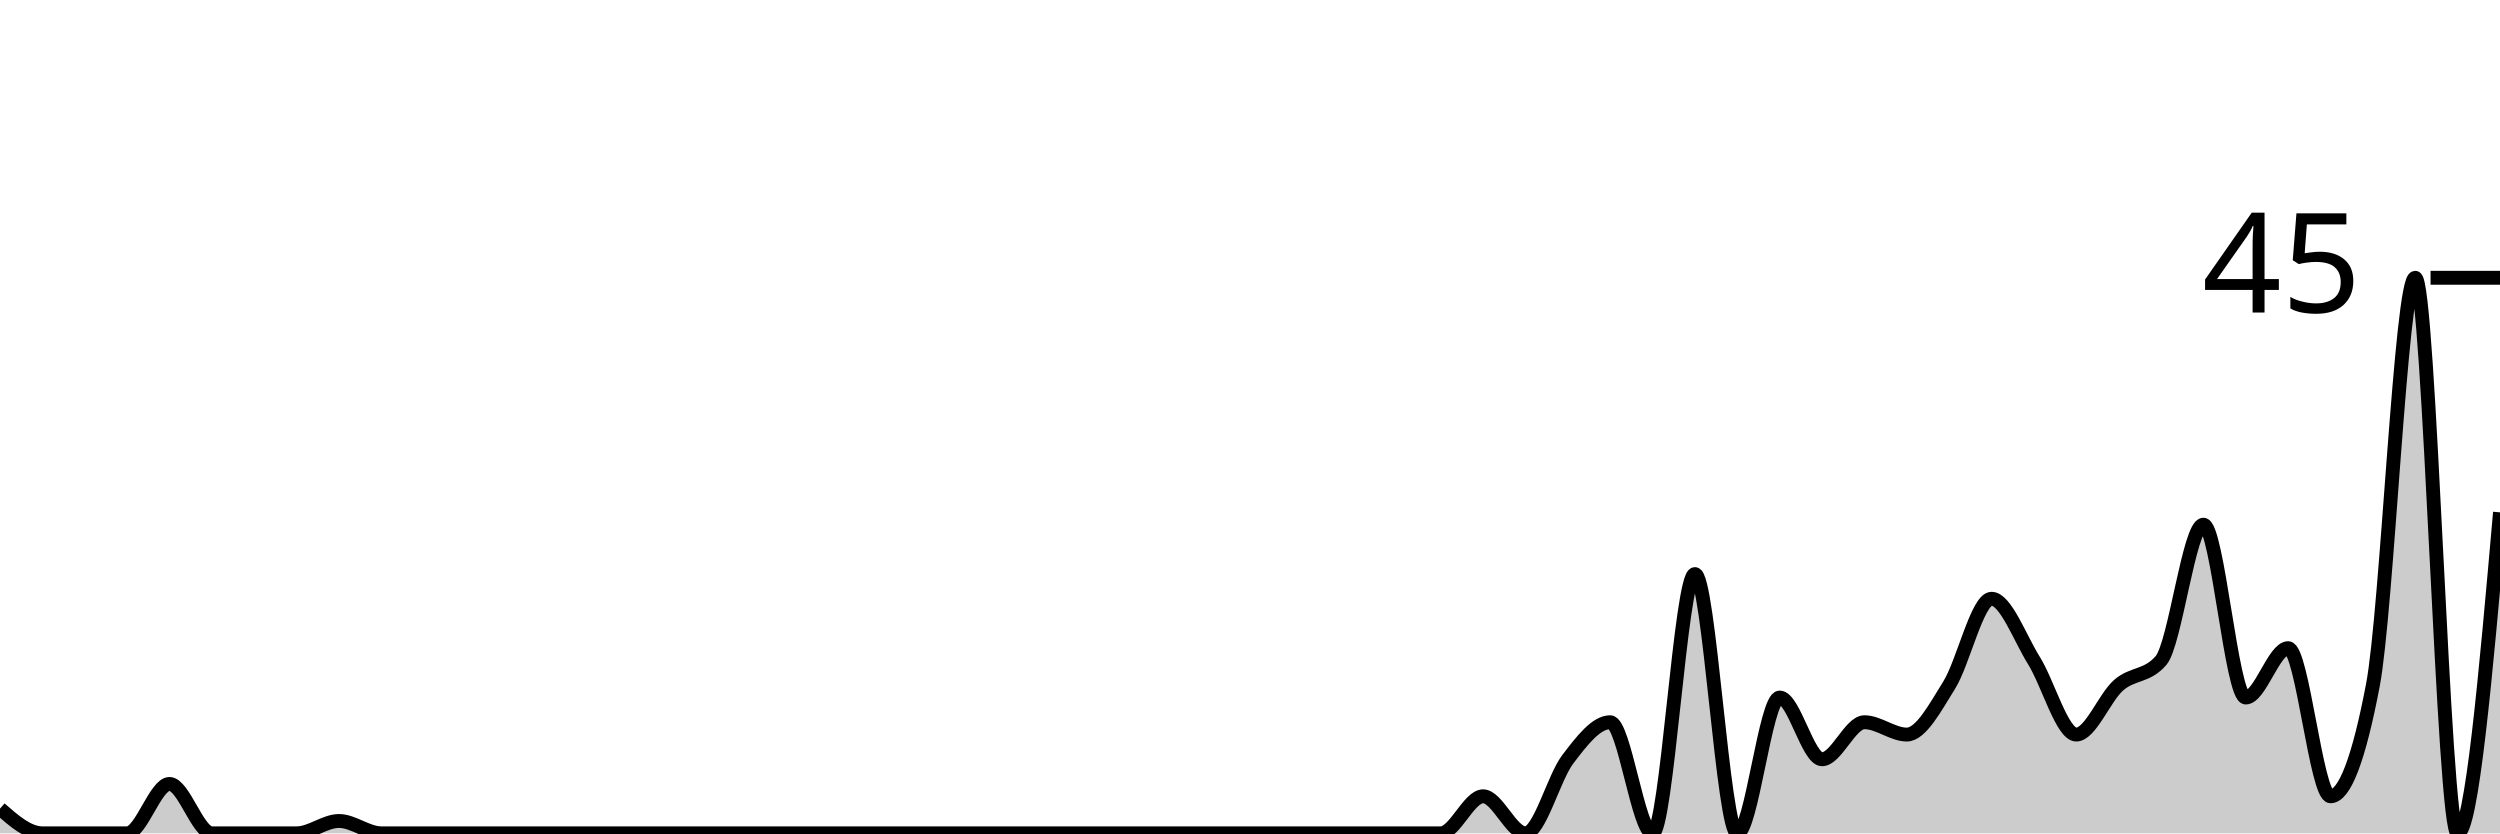
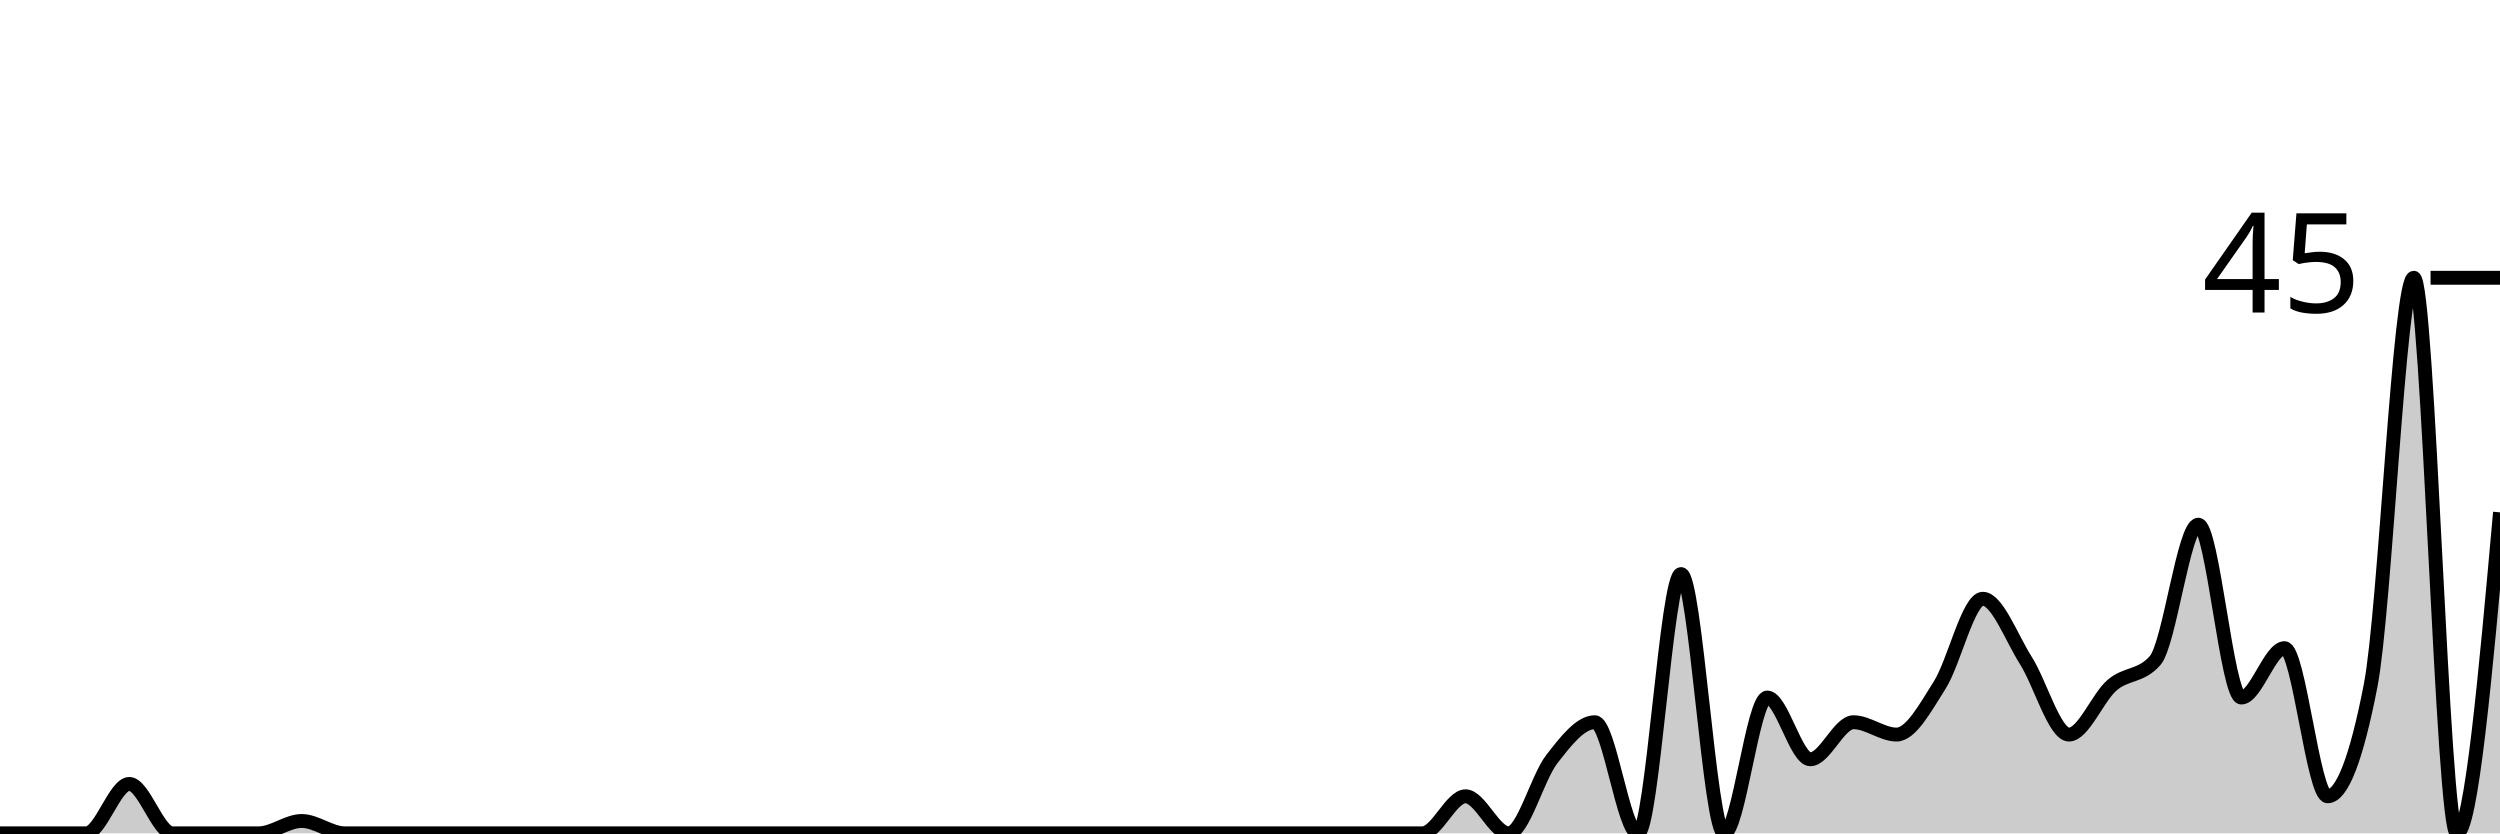
<svg xmlns="http://www.w3.org/2000/svg" viewBox="0 0 180 60">
  <g transform="translate(0,20)">
-     <path class="area" fill="rgba(0, 0, 0, 0.2)" d="M0,38.222C1.017,39.111,2.034,40,3.051,40C4.068,40,5.085,40,6.102,40C7.119,40,8.136,40,9.153,40C10.169,40,11.186,36.444,12.203,36.444C13.22,36.444,14.237,40,15.254,40C16.271,40,17.288,40,18.305,40C19.322,40,20.339,40,21.356,40C22.373,40,23.39,39.111,24.407,39.111C25.424,39.111,26.441,40,27.458,40C28.475,40,29.492,40,30.508,40C31.525,40,32.542,40,33.559,40C34.576,40,35.593,40,36.61,40C37.627,40,38.644,40,39.661,40C40.678,40,41.695,40,42.712,40C43.729,40,44.746,40,45.763,40C46.78,40,47.797,40,48.814,40C49.831,40,50.847,40,51.864,40C52.881,40,53.898,40,54.915,40C55.932,40,56.949,40,57.966,40C58.983,40,60,40,61.017,40C62.034,40,63.051,40,64.068,40C65.085,40,66.102,40,67.119,40C68.136,40,69.153,40,70.169,40C71.186,40,72.203,40,73.22,40C74.237,40,75.254,40,76.271,40C77.288,40,78.305,40,79.322,40C80.339,40,81.356,40,82.373,40C83.39,40,84.407,40,85.424,40C86.441,40,87.458,40,88.475,40C89.492,40,90.508,40,91.525,40C92.542,40,93.559,40,94.576,40C95.593,40,96.61,40,97.627,40C98.644,40,99.661,40,100.678,40C101.695,40,102.712,40,103.729,40C104.746,40,105.763,37.333,106.78,37.333C107.797,37.333,108.814,40,109.831,40C110.847,40,111.864,36,112.881,34.667C113.898,33.333,114.915,32,115.932,32C116.949,32,117.966,40,118.983,40C120,40,121.017,21.333,122.034,21.333C123.051,21.333,124.068,40,125.085,40C126.102,40,127.119,30.222,128.136,30.222C129.153,30.222,130.169,34.667,131.186,34.667C132.203,34.667,133.22,32,134.237,32C135.254,32,136.271,32.889,137.288,32.889C138.305,32.889,139.322,30.963,140.339,29.333C141.356,27.704,142.373,23.111,143.39,23.111C144.407,23.111,145.424,25.926,146.441,27.556C147.458,29.185,148.475,32.889,149.492,32.889C150.508,32.889,151.525,30.222,152.542,29.333C153.559,28.444,154.576,28.741,155.593,27.556C156.61,26.37,157.627,17.778,158.644,17.778C159.661,17.778,160.678,30.222,161.695,30.222C162.712,30.222,163.729,26.667,164.746,26.667C165.763,26.667,166.78,37.333,167.797,37.333C168.814,37.333,169.831,34.667,170.847,29.333C171.864,24,172.881,0,173.898,0C174.915,0,175.932,40,176.949,40C177.966,40,178.983,28.444,180,16.889L180,40C178.983,40,177.966,40,176.949,40C175.932,40,174.915,40,173.898,40C172.881,40,171.864,40,170.847,40C169.831,40,168.814,40,167.797,40C166.78,40,165.763,40,164.746,40C163.729,40,162.712,40,161.695,40C160.678,40,159.661,40,158.644,40C157.627,40,156.61,40,155.593,40C154.576,40,153.559,40,152.542,40C151.525,40,150.508,40,149.492,40C148.475,40,147.458,40,146.441,40C145.424,40,144.407,40,143.39,40C142.373,40,141.356,40,140.339,40C139.322,40,138.305,40,137.288,40C136.271,40,135.254,40,134.237,40C133.22,40,132.203,40,131.186,40C130.169,40,129.153,40,128.136,40C127.119,40,126.102,40,125.085,40C124.068,40,123.051,40,122.034,40C121.017,40,120,40,118.983,40C117.966,40,116.949,40,115.932,40C114.915,40,113.898,40,112.881,40C111.864,40,110.847,40,109.831,40C108.814,40,107.797,40,106.78,40C105.763,40,104.746,40,103.729,40C102.712,40,101.695,40,100.678,40C99.661,40,98.644,40,97.627,40C96.61,40,95.593,40,94.576,40C93.559,40,92.542,40,91.525,40C90.508,40,89.492,40,88.475,40C87.458,40,86.441,40,85.424,40C84.407,40,83.39,40,82.373,40C81.356,40,80.339,40,79.322,40C78.305,40,77.288,40,76.271,40C75.254,40,74.237,40,73.22,40C72.203,40,71.186,40,70.169,40C69.153,40,68.136,40,67.119,40C66.102,40,65.085,40,64.068,40C63.051,40,62.034,40,61.017,40C60,40,58.983,40,57.966,40C56.949,40,55.932,40,54.915,40C53.898,40,52.881,40,51.864,40C50.847,40,49.831,40,48.814,40C47.797,40,46.78,40,45.763,40C44.746,40,43.729,40,42.712,40C41.695,40,40.678,40,39.661,40C38.644,40,37.627,40,36.61,40C35.593,40,34.576,40,33.559,40C32.542,40,31.525,40,30.508,40C29.492,40,28.475,40,27.458,40C26.441,40,25.424,40,24.407,40C23.39,40,22.373,40,21.356,40C20.339,40,19.322,40,18.305,40C17.288,40,16.271,40,15.254,40C14.237,40,13.22,40,12.203,40C11.186,40,10.169,40,9.153,40C8.136,40,7.119,40,6.102,40C5.085,40,4.068,40,3.051,40C2.034,40,1.017,40,0,40Z" />
-     <path class="line" stroke="black" fill="none" d="M0,38.222C1.017,39.111,2.034,40,3.051,40C4.068,40,5.085,40,6.102,40C7.119,40,8.136,40,9.153,40C10.169,40,11.186,36.444,12.203,36.444C13.22,36.444,14.237,40,15.254,40C16.271,40,17.288,40,18.305,40C19.322,40,20.339,40,21.356,40C22.373,40,23.39,39.111,24.407,39.111C25.424,39.111,26.441,40,27.458,40C28.475,40,29.492,40,30.508,40C31.525,40,32.542,40,33.559,40C34.576,40,35.593,40,36.61,40C37.627,40,38.644,40,39.661,40C40.678,40,41.695,40,42.712,40C43.729,40,44.746,40,45.763,40C46.78,40,47.797,40,48.814,40C49.831,40,50.847,40,51.864,40C52.881,40,53.898,40,54.915,40C55.932,40,56.949,40,57.966,40C58.983,40,60,40,61.017,40C62.034,40,63.051,40,64.068,40C65.085,40,66.102,40,67.119,40C68.136,40,69.153,40,70.169,40C71.186,40,72.203,40,73.22,40C74.237,40,75.254,40,76.271,40C77.288,40,78.305,40,79.322,40C80.339,40,81.356,40,82.373,40C83.39,40,84.407,40,85.424,40C86.441,40,87.458,40,88.475,40C89.492,40,90.508,40,91.525,40C92.542,40,93.559,40,94.576,40C95.593,40,96.61,40,97.627,40C98.644,40,99.661,40,100.678,40C101.695,40,102.712,40,103.729,40C104.746,40,105.763,37.333,106.78,37.333C107.797,37.333,108.814,40,109.831,40C110.847,40,111.864,36,112.881,34.667C113.898,33.333,114.915,32,115.932,32C116.949,32,117.966,40,118.983,40C120,40,121.017,21.333,122.034,21.333C123.051,21.333,124.068,40,125.085,40C126.102,40,127.119,30.222,128.136,30.222C129.153,30.222,130.169,34.667,131.186,34.667C132.203,34.667,133.22,32,134.237,32C135.254,32,136.271,32.889,137.288,32.889C138.305,32.889,139.322,30.963,140.339,29.333C141.356,27.704,142.373,23.111,143.39,23.111C144.407,23.111,145.424,25.926,146.441,27.556C147.458,29.185,148.475,32.889,149.492,32.889C150.508,32.889,151.525,30.222,152.542,29.333C153.559,28.444,154.576,28.741,155.593,27.556C156.61,26.37,157.627,17.778,158.644,17.778C159.661,17.778,160.678,30.222,161.695,30.222C162.712,30.222,163.729,26.667,164.746,26.667C165.763,26.667,166.78,37.333,167.797,37.333C168.814,37.333,169.831,34.667,170.847,29.333C171.864,24,172.881,0,173.898,0C174.915,0,175.932,40,176.949,40C177.966,40,178.983,28.444,180,16.889" />
+     <path class="area" fill="rgba(0, 0, 0, 0.2)" d="M0,40C1.034,40,2.069,40,3.103,40C4.138,40,5.172,40,6.207,40C7.241,40,8.276,36.444,9.31,36.444C10.345,36.444,11.379,40,12.414,40C13.448,40,14.483,40,15.517,40C16.552,40,17.586,40,18.621,40C19.655,40,20.69,39.111,21.724,39.111C22.759,39.111,23.793,40,24.828,40C25.862,40,26.897,40,27.931,40C28.966,40,30,40,31.034,40C32.069,40,33.103,40,34.138,40C35.172,40,36.207,40,37.241,40C38.276,40,39.31,40,40.345,40C41.379,40,42.414,40,43.448,40C44.483,40,45.517,40,46.552,40C47.586,40,48.621,40,49.655,40C50.69,40,51.724,40,52.759,40C53.793,40,54.828,40,55.862,40C56.897,40,57.931,40,58.966,40C60,40,61.034,40,62.069,40C63.103,40,64.138,40,65.172,40C66.207,40,67.241,40,68.276,40C69.31,40,70.345,40,71.379,40C72.414,40,73.448,40,74.483,40C75.517,40,76.552,40,77.586,40C78.621,40,79.655,40,80.69,40C81.724,40,82.759,40,83.793,40C84.828,40,85.862,40,86.897,40C87.931,40,88.966,40,90,40C91.034,40,92.069,40,93.103,40C94.138,40,95.172,40,96.207,40C97.241,40,98.276,40,99.31,40C100.345,40,101.379,40,102.414,40C103.448,40,104.483,37.333,105.517,37.333C106.552,37.333,107.586,40,108.621,40C109.655,40,110.69,36,111.724,34.667C112.759,33.333,113.793,32,114.828,32C115.862,32,116.897,40,117.931,40C118.966,40,120,21.333,121.034,21.333C122.069,21.333,123.103,40,124.138,40C125.172,40,126.207,30.222,127.241,30.222C128.276,30.222,129.31,34.667,130.345,34.667C131.379,34.667,132.414,32,133.448,32C134.483,32,135.517,32.889,136.552,32.889C137.586,32.889,138.621,30.963,139.655,29.333C140.69,27.704,141.724,23.111,142.759,23.111C143.793,23.111,144.828,25.926,145.862,27.556C146.897,29.185,147.931,32.889,148.966,32.889C150,32.889,151.034,30.222,152.069,29.333C153.103,28.444,154.138,28.741,155.172,27.556C156.207,26.37,157.241,17.778,158.276,17.778C159.31,17.778,160.345,30.222,161.379,30.222C162.414,30.222,163.448,26.667,164.483,26.667C165.517,26.667,166.552,37.333,167.586,37.333C168.621,37.333,169.655,34.667,170.69,29.333C171.724,24,172.759,0,173.793,0C174.828,0,175.862,40,176.897,40C177.931,40,178.966,28.444,180,16.889L180,40C178.966,40,177.931,40,176.897,40C175.862,40,174.828,40,173.793,40C172.759,40,171.724,40,170.69,40C169.655,40,168.621,40,167.586,40C166.552,40,165.517,40,164.483,40C163.448,40,162.414,40,161.379,40C160.345,40,159.31,40,158.276,40C157.241,40,156.207,40,155.172,40C154.138,40,153.103,40,152.069,40C151.034,40,150,40,148.966,40C147.931,40,146.897,40,145.862,40C144.828,40,143.793,40,142.759,40C141.724,40,140.69,40,139.655,40C138.621,40,137.586,40,136.552,40C135.517,40,134.483,40,133.448,40C132.414,40,131.379,40,130.345,40C129.31,40,128.276,40,127.241,40C126.207,40,125.172,40,124.138,40C123.103,40,122.069,40,121.034,40C120,40,118.966,40,117.931,40C116.897,40,115.862,40,114.828,40C113.793,40,112.759,40,111.724,40C110.69,40,109.655,40,108.621,40C107.586,40,106.552,40,105.517,40C104.483,40,103.448,40,102.414,40C101.379,40,100.345,40,99.31,40C98.276,40,97.241,40,96.207,40C95.172,40,94.138,40,93.103,40C92.069,40,91.034,40,90,40C88.966,40,87.931,40,86.897,40C85.862,40,84.828,40,83.793,40C82.759,40,81.724,40,80.69,40C79.655,40,78.621,40,77.586,40C76.552,40,75.517,40,74.483,40C73.448,40,72.414,40,71.379,40C70.345,40,69.31,40,68.276,40C67.241,40,66.207,40,65.172,40C64.138,40,63.103,40,62.069,40C61.034,40,60,40,58.966,40C57.931,40,56.897,40,55.862,40C54.828,40,53.793,40,52.759,40C51.724,40,50.69,40,49.655,40C48.621,40,47.586,40,46.552,40C45.517,40,44.483,40,43.448,40C42.414,40,41.379,40,40.345,40C39.31,40,38.276,40,37.241,40C36.207,40,35.172,40,34.138,40C33.103,40,32.069,40,31.034,40C30,40,28.966,40,27.931,40C26.897,40,25.862,40,24.828,40C23.793,40,22.759,40,21.724,40C20.69,40,19.655,40,18.621,40C17.586,40,16.552,40,15.517,40C14.483,40,13.448,40,12.414,40C11.379,40,10.345,40,9.31,40C8.276,40,7.241,40,6.207,40C5.172,40,4.138,40,3.103,40C2.069,40,1.034,40,0,40Z" />
+     <path class="line" stroke="black" fill="none" d="M0,40C1.034,40,2.069,40,3.103,40C4.138,40,5.172,40,6.207,40C7.241,40,8.276,36.444,9.31,36.444C10.345,36.444,11.379,40,12.414,40C13.448,40,14.483,40,15.517,40C16.552,40,17.586,40,18.621,40C19.655,40,20.69,39.111,21.724,39.111C22.759,39.111,23.793,40,24.828,40C25.862,40,26.897,40,27.931,40C28.966,40,30,40,31.034,40C32.069,40,33.103,40,34.138,40C35.172,40,36.207,40,37.241,40C38.276,40,39.31,40,40.345,40C41.379,40,42.414,40,43.448,40C44.483,40,45.517,40,46.552,40C47.586,40,48.621,40,49.655,40C50.69,40,51.724,40,52.759,40C53.793,40,54.828,40,55.862,40C56.897,40,57.931,40,58.966,40C60,40,61.034,40,62.069,40C63.103,40,64.138,40,65.172,40C66.207,40,67.241,40,68.276,40C69.31,40,70.345,40,71.379,40C72.414,40,73.448,40,74.483,40C75.517,40,76.552,40,77.586,40C78.621,40,79.655,40,80.69,40C81.724,40,82.759,40,83.793,40C84.828,40,85.862,40,86.897,40C87.931,40,88.966,40,90,40C91.034,40,92.069,40,93.103,40C94.138,40,95.172,40,96.207,40C97.241,40,98.276,40,99.31,40C100.345,40,101.379,40,102.414,40C103.448,40,104.483,37.333,105.517,37.333C106.552,37.333,107.586,40,108.621,40C109.655,40,110.69,36,111.724,34.667C112.759,33.333,113.793,32,114.828,32C115.862,32,116.897,40,117.931,40C118.966,40,120,21.333,121.034,21.333C122.069,21.333,123.103,40,124.138,40C125.172,40,126.207,30.222,127.241,30.222C128.276,30.222,129.31,34.667,130.345,34.667C131.379,34.667,132.414,32,133.448,32C134.483,32,135.517,32.889,136.552,32.889C137.586,32.889,138.621,30.963,139.655,29.333C140.69,27.704,141.724,23.111,142.759,23.111C143.793,23.111,144.828,25.926,145.862,27.556C146.897,29.185,147.931,32.889,148.966,32.889C150,32.889,151.034,30.222,152.069,29.333C153.103,28.444,154.138,28.741,155.172,27.556C156.207,26.37,157.241,17.778,158.276,17.778C159.31,17.778,160.345,30.222,161.379,30.222C162.414,30.222,163.448,26.667,164.483,26.667C165.517,26.667,166.552,37.333,167.586,37.333C168.621,37.333,169.655,34.667,170.69,29.333C171.724,24,172.759,0,173.793,0C174.828,0,175.862,40,176.897,40C177.931,40,178.966,28.444,180,16.889" />
    <path class="axis-ceiling" stroke-width="1" stroke="black" fill="none" d="M175,0L180,0" />
    <text class="axis-ceiling-label" font-family="sans-serif" text-anchor="end" font-size="10px" x="170" y="2.5">45</text>
  </g>
</svg>
